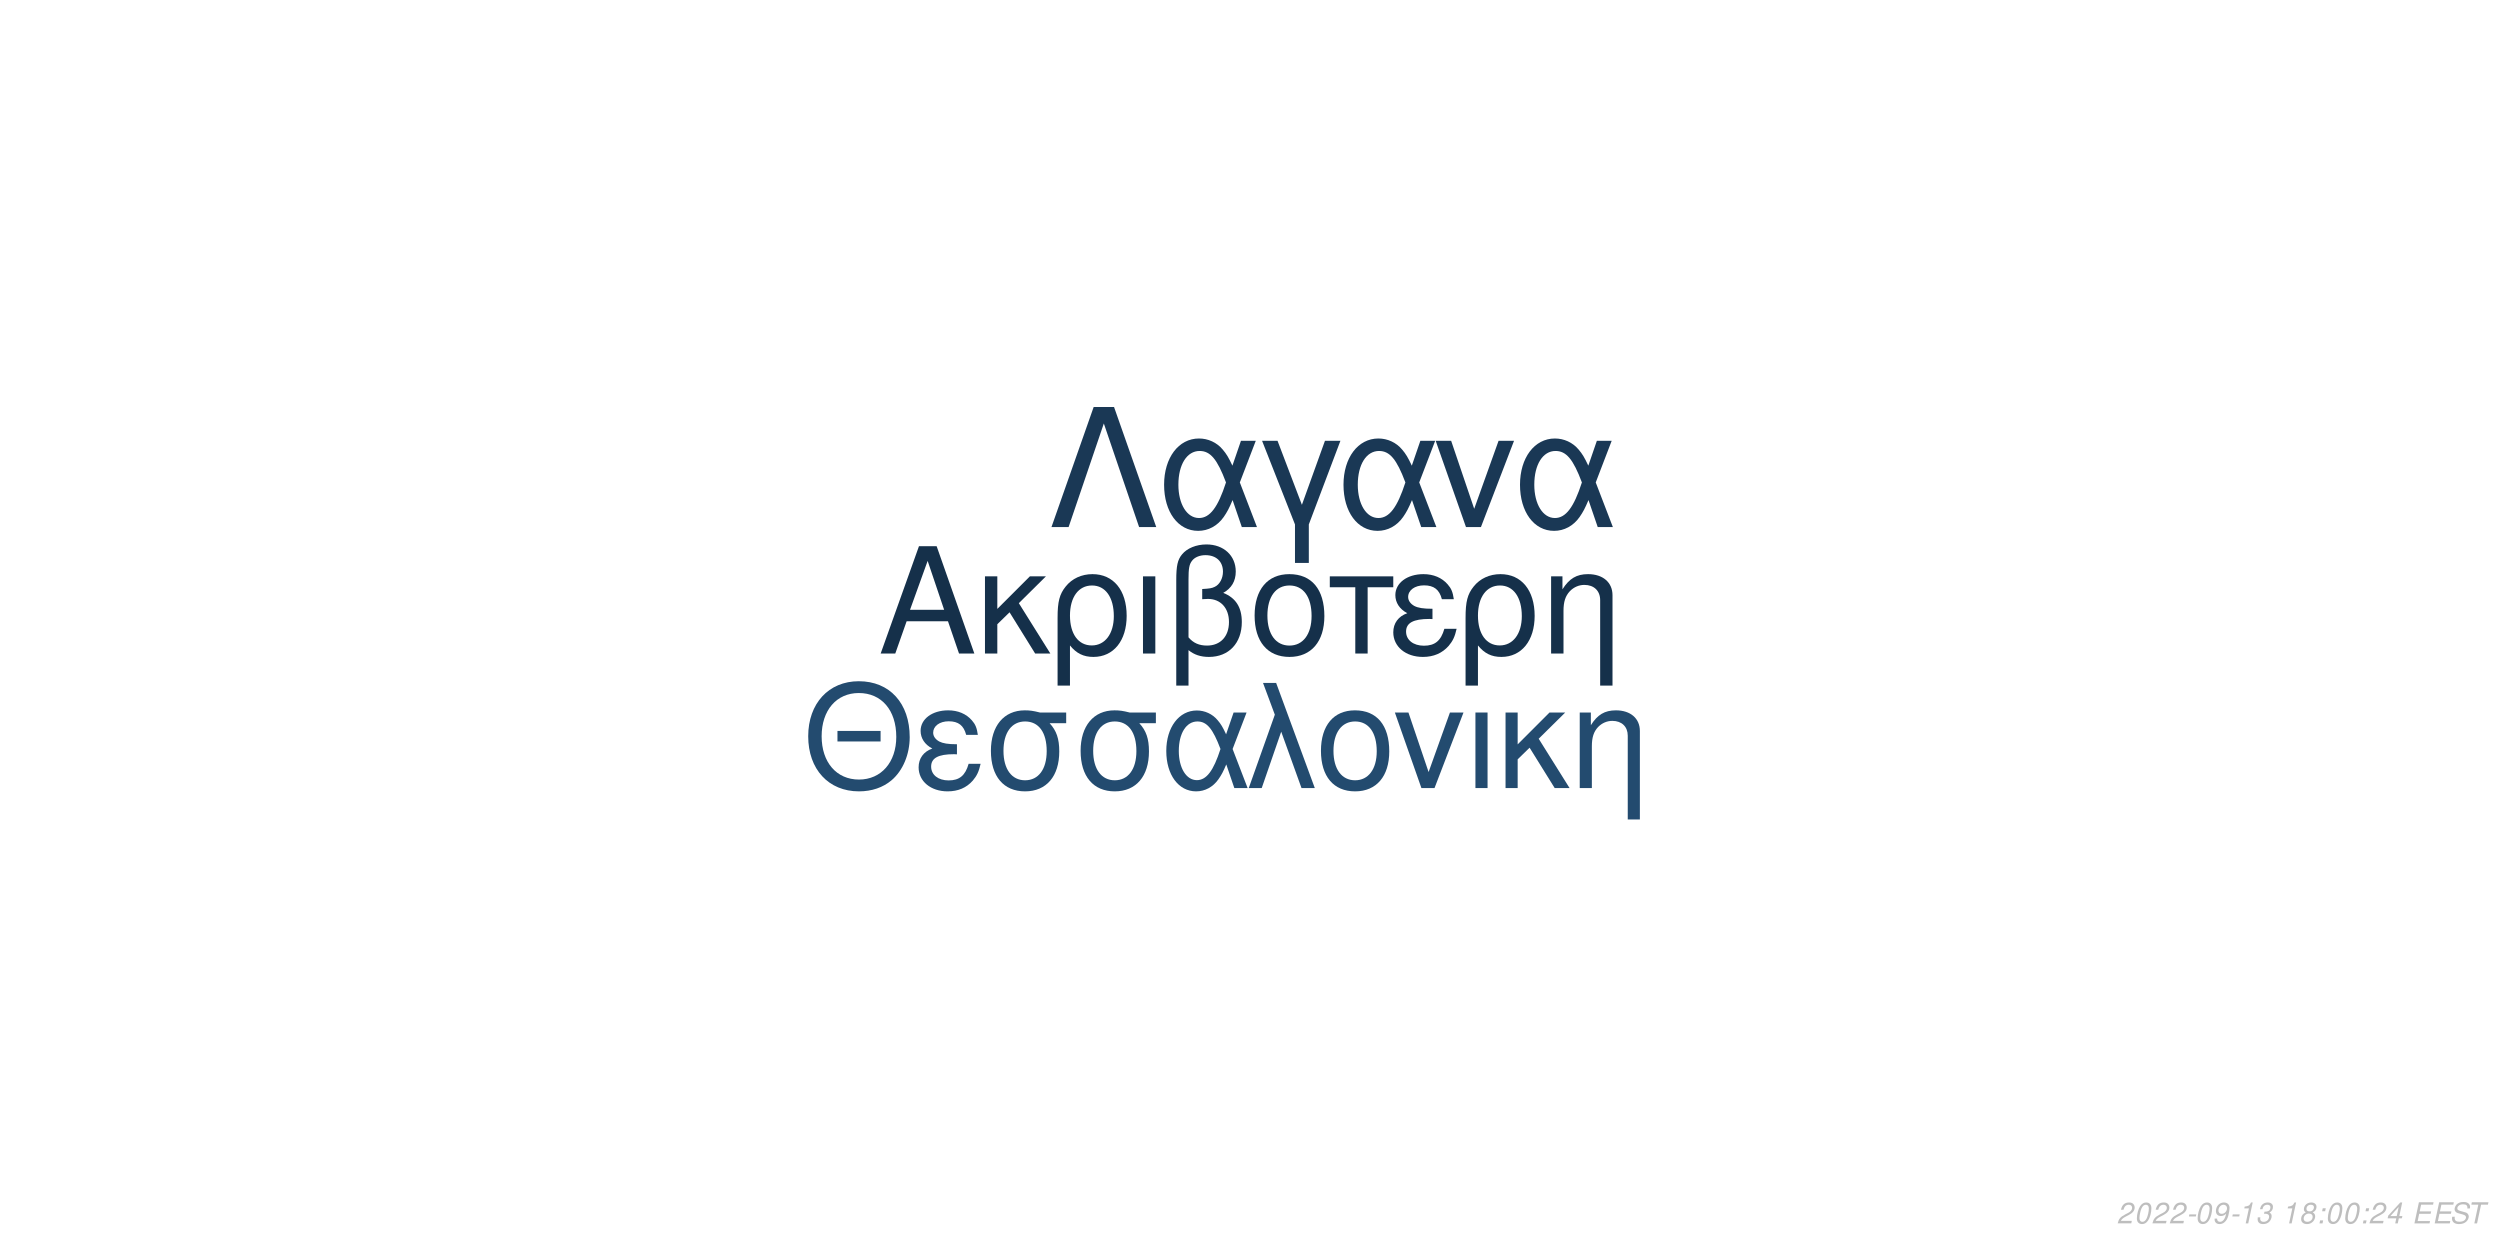
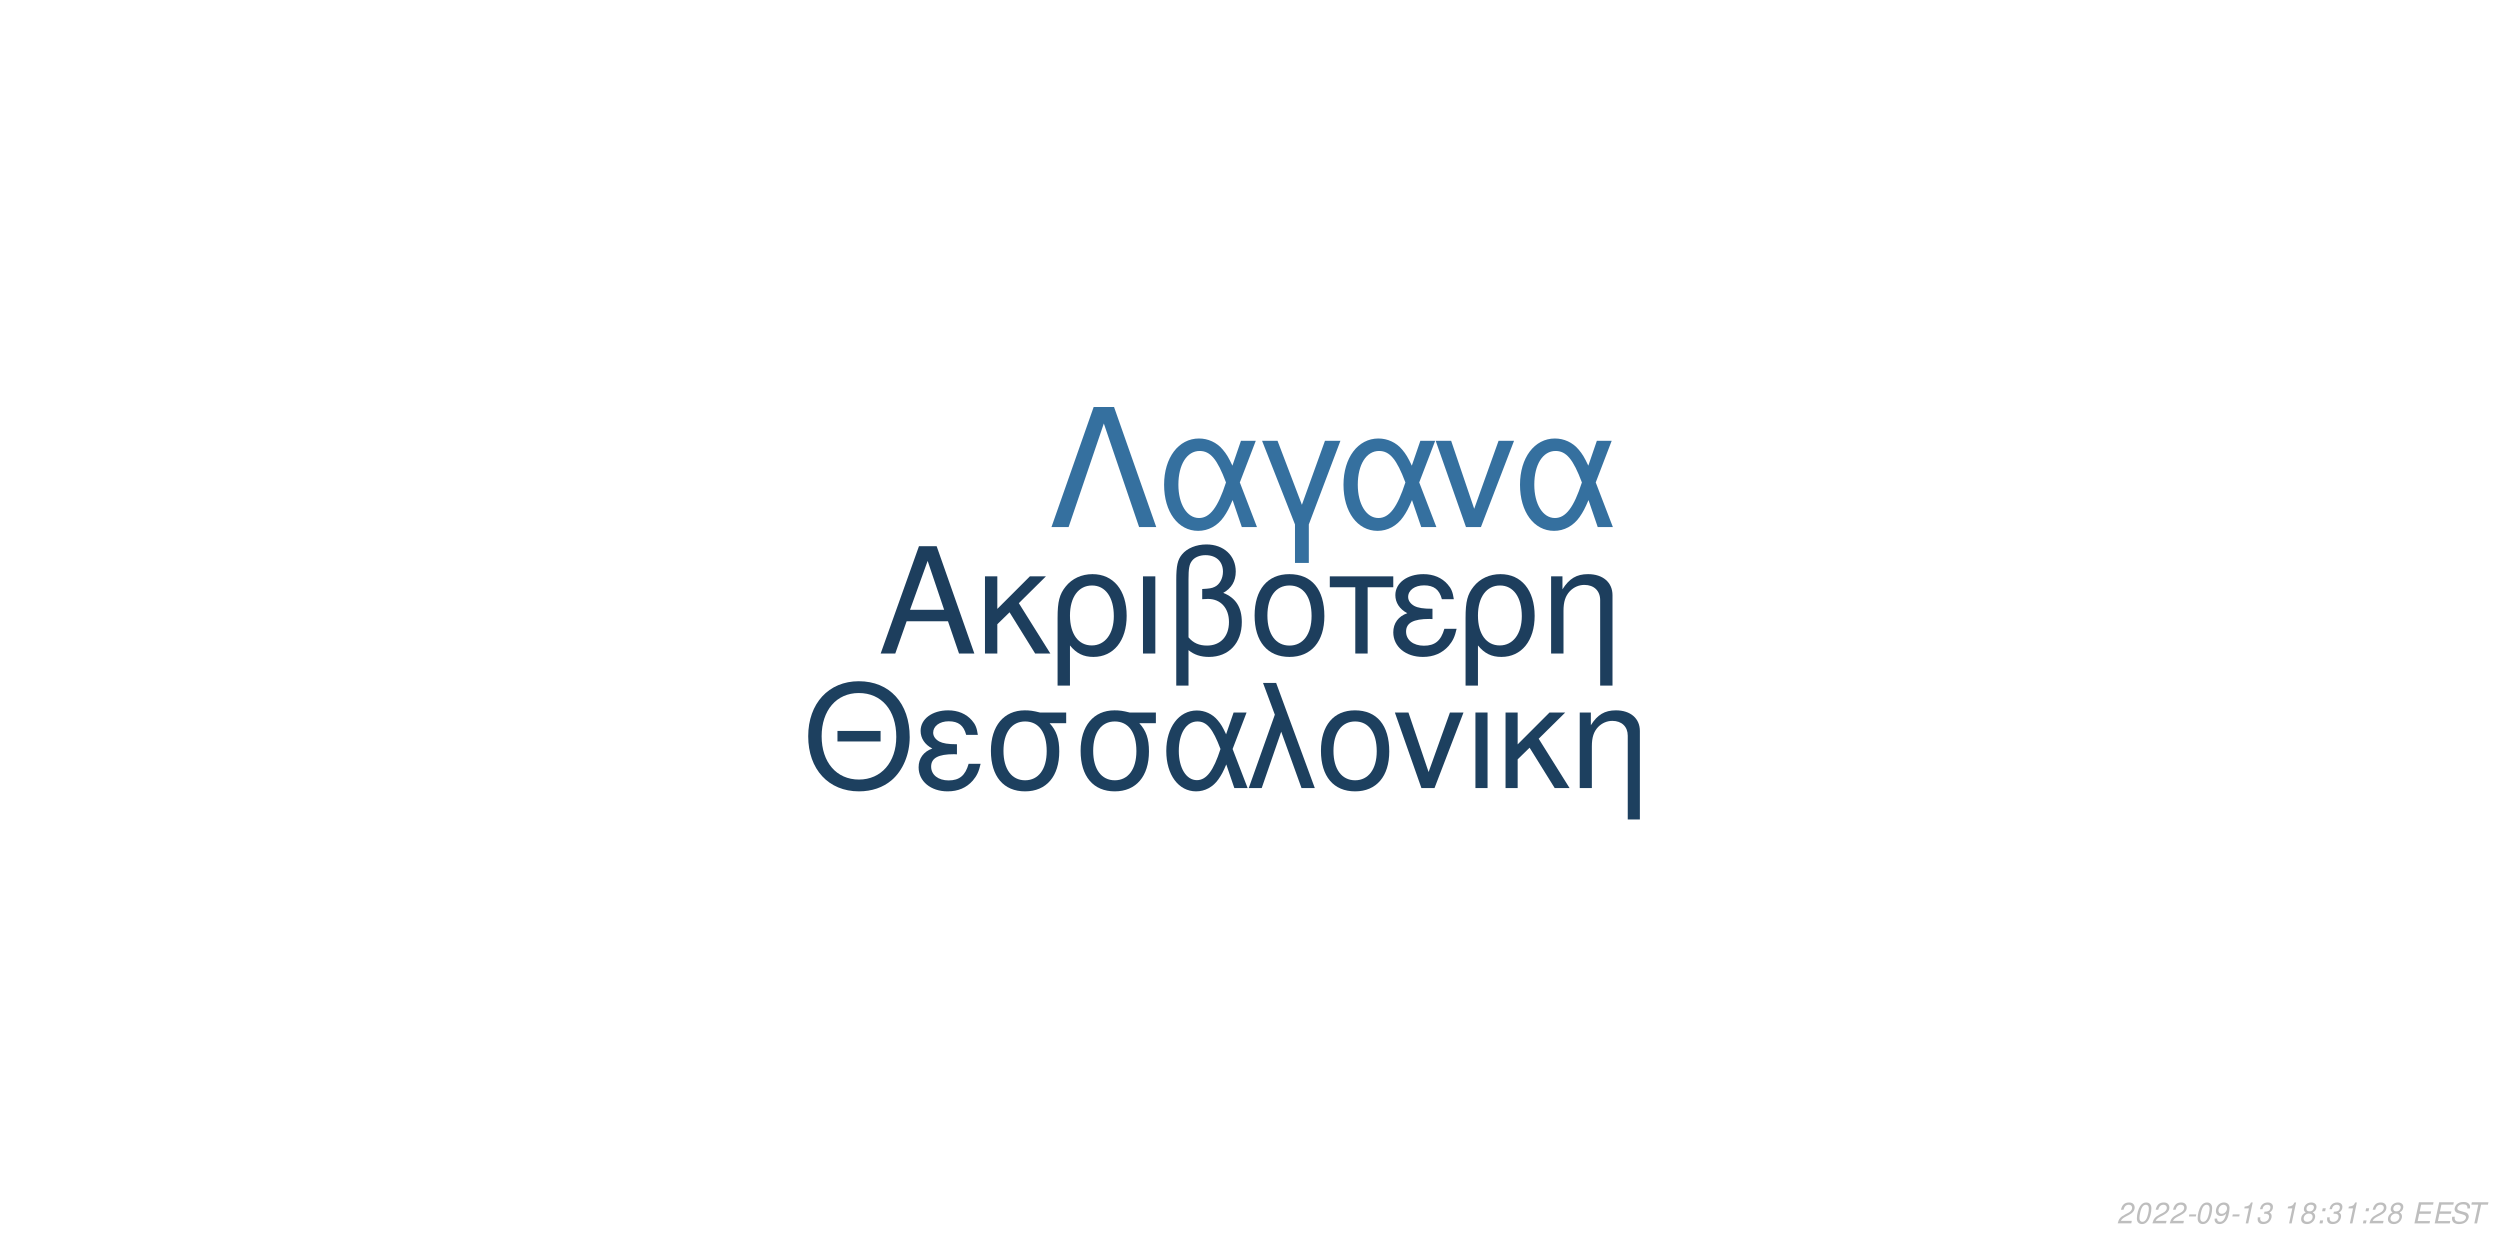
<svg xmlns="http://www.w3.org/2000/svg" xmlns:xlink="http://www.w3.org/1999/xlink" width="864pt" height="432pt" viewBox="0 0 864 432" version="1.1">
  <defs>
    <g>
      <symbol overflow="visible" id="glyph0-0">
        <path style="stroke:none;" d="" />
      </symbol>
      <symbol overflow="visible" id="glyph0-1">
        <path style="stroke:none;" d="M 24.125 -11.141 L 27.938 0 L 33.234 0 L 20.203 -37.094 L 14.094 -37.094 L 0.859 0 L 5.906 0 L 9.828 -11.141 Z M 22.797 -15.109 L 11 -15.109 L 17.094 -32.016 Z M 22.797 -15.109 " />
      </symbol>
      <symbol overflow="visible" id="glyph0-2">
        <path style="stroke:none;" d="M 7.172 -15.422 L 7.172 -26.672 L 2.906 -26.672 L 2.906 0 L 7.172 0 L 7.172 -10.125 L 11.406 -14.25 L 20.25 0 L 25.5 0 L 14.609 -17.406 L 23.969 -26.672 L 18.422 -26.672 Z M 7.172 -15.422 " />
      </symbol>
      <symbol overflow="visible" id="glyph0-3">
        <path style="stroke:none;" d="M 3 11.094 L 7.281 11.094 L 7.281 -2.797 C 9.516 -0.047 11.953 1.172 15.375 1.172 C 22.344 1.172 26.875 -4.422 26.875 -13.031 C 26.875 -21.891 22.297 -27.438 15.062 -27.438 C 11.297 -27.438 7.984 -25.906 5.797 -23.156 C 3.672 -20.516 3 -17.969 3 -12.359 Z M 14.906 -23.516 C 19.547 -23.516 22.438 -19.438 22.438 -12.922 C 22.438 -6.812 19.391 -2.797 14.812 -2.797 C 10.172 -2.797 7.281 -6.766 7.281 -13.125 C 7.281 -19.484 10.234 -23.516 14.906 -23.516 Z M 14.906 -23.516 " />
      </symbol>
      <symbol overflow="visible" id="glyph0-4">
        <path style="stroke:none;" d="M 3.516 0 L 7.781 0 L 7.781 -26.672 L 3.516 -26.672 Z M 3.516 0 " />
      </symbol>
      <symbol overflow="visible" id="glyph0-5">
        <path style="stroke:none;" d="M 4.016 11.094 L 8.25 11.094 L 8.25 -1.172 C 10.172 0.406 12.422 1.172 15.312 1.172 C 22.188 1.172 26.672 -3.609 26.672 -10.891 C 26.672 -15.984 24.578 -19.234 20.25 -20.969 C 23.109 -22.547 24.578 -25.031 24.578 -28.344 C 24.578 -33.844 20.406 -37.703 14.453 -37.703 C 10.938 -37.703 7.734 -36.391 6 -34.25 C 4.484 -32.422 4.016 -30.328 4.016 -25.391 Z M 8.25 -25.656 C 8.25 -29.359 8.5 -30.844 9.469 -32.062 C 10.375 -33.281 12.156 -34 14.094 -34 C 17.812 -34 20.156 -31.812 20.156 -28.297 C 20.156 -25.953 18.984 -23.812 17.297 -23.047 C 16.281 -22.547 15.469 -22.438 12.984 -22.297 L 12.984 -18.781 C 13.734 -18.828 14.344 -18.875 14.969 -18.875 C 19.344 -18.875 22.234 -15.719 22.234 -10.891 C 22.234 -5.906 19.281 -2.75 14.656 -2.75 C 11.953 -2.75 9.922 -3.609 8.25 -5.594 Z M 8.25 -25.656 " />
      </symbol>
      <symbol overflow="visible" id="glyph0-6">
        <path style="stroke:none;" d="M 14.094 -27.438 C 6.562 -27.438 2.094 -22.094 2.094 -13.125 C 2.094 -4.125 6.562 1.172 14.141 1.172 C 21.672 1.172 26.203 -4.172 26.203 -12.922 C 26.203 -22.188 21.828 -27.438 14.094 -27.438 Z M 14.141 -23.516 C 18.938 -23.516 21.781 -19.594 21.781 -12.984 C 21.781 -6.672 18.828 -2.75 14.141 -2.75 C 9.422 -2.75 6.516 -6.672 6.516 -13.125 C 6.516 -19.594 9.422 -23.516 14.141 -23.516 Z M 14.141 -23.516 " />
      </symbol>
      <symbol overflow="visible" id="glyph0-7">
        <path style="stroke:none;" d="M 7.891 0 L 12.156 0 L 12.156 -22.906 L 21.016 -22.906 L 21.016 -26.672 L -0.922 -26.672 L -0.922 -22.906 L 7.891 -22.906 Z M 7.891 0 " />
      </symbol>
      <symbol overflow="visible" id="glyph0-8">
        <path style="stroke:none;" d="M 14.562 -15.469 C 11.344 -15.469 9.562 -15.781 8.297 -16.438 C 6.922 -17.203 6.156 -18.328 6.156 -19.547 C 6.156 -21.891 8.453 -23.562 11.656 -23.562 C 15.062 -23.562 16.953 -22.094 17.812 -18.781 L 21.938 -18.781 C 21.578 -21.266 21.062 -22.5 19.797 -23.922 C 17.812 -26.203 14.906 -27.438 11.453 -27.438 C 5.797 -27.438 1.734 -24.375 1.734 -20.203 C 1.734 -17.609 3.156 -15.375 5.859 -13.938 C 2.797 -12.875 1.016 -10.484 1.016 -7.328 C 1.016 -2.391 5.297 1.172 11.25 1.172 C 14.969 1.172 17.906 -0.109 20.156 -2.641 C 21.578 -4.328 22.297 -5.797 22.906 -8.547 L 18.672 -8.547 C 17.5 -4.422 15.422 -2.703 11.609 -2.703 C 7.938 -2.703 5.438 -4.688 5.438 -7.578 C 5.438 -10.578 7.938 -11.953 13.484 -11.953 C 13.641 -11.953 14.094 -11.953 14.562 -11.906 Z M 14.562 -15.469 " />
      </symbol>
      <symbol overflow="visible" id="glyph0-9">
        <path style="stroke:none;" d="M 3.562 -26.672 L 3.562 0 L 7.844 0 L 7.844 -14.703 C 7.844 -17.906 8.5 -19.891 10.031 -21.531 C 11.406 -22.953 13.188 -23.719 15.062 -23.719 C 18.375 -23.719 20.516 -21.672 20.516 -18.469 L 20.516 11.094 L 24.781 11.094 L 24.781 -20.156 C 24.781 -24.578 21.469 -27.438 16.328 -27.438 C 12.359 -27.438 9.828 -25.906 7.484 -22.188 L 7.484 -26.672 Z M 3.562 -26.672 " />
      </symbol>
      <symbol overflow="visible" id="glyph1-0">
        <path style="stroke:none;" d="" />
      </symbol>
      <symbol overflow="visible" id="glyph1-1">
        <path style="stroke:none;" d="M 26.859 -19.734 L 11.953 -19.734 L 11.953 -16.094 L 26.859 -16.094 Z M 19.328 -36.922 C 8.922 -36.922 1.844 -29.25 1.844 -17.891 C 1.844 -6.484 8.875 1.141 19.391 1.141 C 23.812 1.141 27.703 -0.203 30.641 -2.688 C 34.578 -6.031 36.922 -11.656 36.922 -17.594 C 36.922 -29.297 30 -36.922 19.328 -36.922 Z M 19.328 -32.844 C 27.203 -32.844 32.281 -26.906 32.281 -17.688 C 32.281 -8.922 27.062 -2.938 19.391 -2.938 C 11.609 -2.938 6.484 -8.922 6.484 -17.891 C 6.484 -26.859 11.609 -32.844 19.328 -32.844 Z M 19.328 -32.844 " />
      </symbol>
      <symbol overflow="visible" id="glyph1-2">
        <path style="stroke:none;" d="M 14.25 -15.141 C 11.109 -15.141 9.375 -15.453 8.125 -16.094 C 6.781 -16.844 6.031 -17.938 6.031 -19.141 C 6.031 -21.422 8.266 -23.078 11.406 -23.078 C 14.75 -23.078 16.594 -21.625 17.438 -18.391 L 21.469 -18.391 C 21.125 -20.828 20.625 -22.031 19.391 -23.422 C 17.438 -25.656 14.594 -26.859 11.219 -26.859 C 5.688 -26.859 1.688 -23.875 1.688 -19.781 C 1.688 -17.234 3.094 -15.047 5.734 -13.656 C 2.734 -12.609 1 -10.266 1 -7.172 C 1 -2.344 5.188 1.141 11.016 1.141 C 14.656 1.141 17.547 -0.094 19.734 -2.594 C 21.125 -4.234 21.828 -5.688 22.422 -8.375 L 18.281 -8.375 C 17.141 -4.328 15.094 -2.641 11.359 -2.641 C 7.766 -2.641 5.328 -4.578 5.328 -7.422 C 5.328 -10.359 7.766 -11.703 13.203 -11.703 C 13.359 -11.703 13.797 -11.703 14.25 -11.656 Z M 14.25 -15.141 " />
      </symbol>
      <symbol overflow="visible" id="glyph1-3">
        <path style="stroke:none;" d="M 29 -26.109 L 19.938 -26.109 C 17.594 -26.703 16.438 -26.859 14.703 -26.859 C 7.469 -26.859 2.984 -21.469 2.984 -12.859 C 2.984 -4.031 7.375 1.141 14.797 1.141 C 22.172 1.141 26.609 -4.078 26.609 -12.656 C 26.609 -17.047 25.656 -19.828 23.266 -22.422 L 29 -22.422 Z M 14.797 -23.016 C 19.531 -23.016 22.266 -19.234 22.266 -12.75 C 22.266 -6.531 19.438 -2.688 14.797 -2.688 C 10.172 -2.688 7.328 -6.531 7.328 -12.859 C 7.328 -19.188 10.172 -23.016 14.797 -23.016 Z M 14.797 -23.016 " />
      </symbol>
      <symbol overflow="visible" id="glyph1-4">
        <path style="stroke:none;" d="M 29.344 -26.109 L 24.859 -26.109 L 22.266 -18.578 C 21.125 -21.031 20.484 -22.125 19.328 -23.469 C 17.547 -25.609 14.906 -26.812 12.156 -26.812 C 5.984 -26.812 1.594 -20.984 1.594 -12.812 C 1.594 -4.578 5.828 1.141 11.906 1.141 C 14.953 1.141 17.734 -0.344 19.625 -3.047 C 20.672 -4.531 21.281 -5.688 22.328 -8.172 L 25.109 0 L 29.703 0 L 24.516 -13.5 Z M 20.328 -13.5 C 17.891 -5.922 15.453 -2.734 12.156 -2.734 C 8.516 -2.734 5.922 -6.922 5.922 -12.812 C 5.922 -18.938 8.516 -23.016 12.359 -23.016 C 15.594 -23.016 17.688 -20.531 20.328 -13.5 Z M 20.328 -13.5 " />
      </symbol>
      <symbol overflow="visible" id="glyph1-5">
        <path style="stroke:none;" d="M 1.094 0 L 5.578 0 L 12.312 -19.484 L 19.328 0 L 23.922 0 L 10.562 -36.328 L 6.031 -36.328 L 10.109 -25.359 Z M 1.094 0 " />
      </symbol>
      <symbol overflow="visible" id="glyph1-6">
        <path style="stroke:none;" d="M 13.797 -26.859 C 6.422 -26.859 2.047 -21.625 2.047 -12.859 C 2.047 -4.031 6.422 1.141 13.859 1.141 C 21.234 1.141 25.656 -4.078 25.656 -12.656 C 25.656 -21.719 21.375 -26.859 13.797 -26.859 Z M 13.859 -23.016 C 18.531 -23.016 21.328 -19.188 21.328 -12.703 C 21.328 -6.531 18.438 -2.688 13.859 -2.688 C 9.219 -2.688 6.375 -6.531 6.375 -12.859 C 6.375 -19.188 9.219 -23.016 13.859 -23.016 Z M 13.859 -23.016 " />
      </symbol>
      <symbol overflow="visible" id="glyph1-7">
        <path style="stroke:none;" d="M 14.297 0 L 24.312 -26.109 L 19.625 -26.109 L 12.25 -5.531 L 5.281 -26.109 L 0.594 -26.109 L 9.766 0 Z M 14.297 0 " />
      </symbol>
      <symbol overflow="visible" id="glyph1-8">
        <path style="stroke:none;" d="M 3.438 0 L 7.625 0 L 7.625 -26.109 L 3.438 -26.109 Z M 3.438 0 " />
      </symbol>
      <symbol overflow="visible" id="glyph1-9">
        <path style="stroke:none;" d="M 7.031 -15.094 L 7.031 -26.109 L 2.844 -26.109 L 2.844 0 L 7.031 0 L 7.031 -9.922 L 11.156 -13.953 L 19.828 0 L 24.969 0 L 14.297 -17.047 L 23.469 -26.109 L 18.031 -26.109 Z M 7.031 -15.094 " />
      </symbol>
      <symbol overflow="visible" id="glyph1-10">
        <path style="stroke:none;" d="M 3.484 -26.109 L 3.484 0 L 7.672 0 L 7.672 -14.406 C 7.672 -17.547 8.328 -19.484 9.812 -21.078 C 11.156 -22.469 12.906 -23.219 14.75 -23.219 C 17.984 -23.219 20.078 -21.234 20.078 -18.094 L 20.078 10.859 L 24.266 10.859 L 24.266 -19.734 C 24.266 -24.062 21.031 -26.859 16 -26.859 C 12.109 -26.859 9.609 -25.359 7.328 -21.719 L 7.328 -26.109 Z M 3.484 -26.109 " />
      </symbol>
      <symbol overflow="visible" id="glyph2-0">
        <path style="stroke:none;" d="" />
      </symbol>
      <symbol overflow="visible" id="glyph2-1">
        <path style="stroke:none;" d="M 22.531 -41.484 L 15.484 -41.484 L 0.906 0 L 6.828 0 L 19 -35.797 L 31.188 0 L 37.109 0 Z M 22.531 -41.484 " />
      </symbol>
      <symbol overflow="visible" id="glyph2-2">
        <path style="stroke:none;" d="M 33.516 -29.812 L 28.391 -29.812 L 25.438 -21.219 C 24.125 -24.016 23.391 -25.266 22.078 -26.797 C 20.031 -29.25 17.016 -30.609 13.891 -30.609 C 6.828 -30.609 1.828 -23.953 1.828 -14.625 C 1.828 -5.234 6.656 1.312 13.594 1.312 C 17.078 1.312 20.266 -0.391 22.422 -3.469 C 23.609 -5.172 24.297 -6.484 25.5 -9.328 L 28.688 0 L 33.922 0 L 28 -15.422 Z M 23.219 -15.422 C 20.422 -6.766 17.641 -3.125 13.891 -3.125 C 9.734 -3.125 6.766 -7.906 6.766 -14.625 C 6.766 -21.625 9.734 -26.297 14.109 -26.297 C 17.812 -26.297 20.203 -23.453 23.219 -15.422 Z M 23.219 -15.422 " />
      </symbol>
      <symbol overflow="visible" id="glyph2-3">
        <path style="stroke:none;" d="M 12.062 12.406 L 16.844 12.406 L 16.844 -0.906 L 27.766 -29.812 L 22.422 -29.812 L 14.453 -7.688 L 6.031 -29.812 L 0.688 -29.812 L 12.062 -0.906 Z M 12.062 12.406 " />
      </symbol>
      <symbol overflow="visible" id="glyph2-4">
        <path style="stroke:none;" d="M 16.328 0 L 27.766 -29.812 L 22.422 -29.812 L 14 -6.312 L 6.031 -29.812 L 0.688 -29.812 L 11.156 0 Z M 16.328 0 " />
      </symbol>
      <symbol overflow="visible" id="glyph3-0">
        <path style="stroke:none;" d="" />
      </symbol>
      <symbol overflow="visible" id="glyph3-1">
        <path style="stroke:none;" d="M 5.234 -0.875 L 1.469 -0.875 C 1.641 -1.375 2.203 -1.891 3.109 -2.344 L 4.234 -2.938 C 5.562 -3.625 6.219 -4.469 6.219 -5.484 C 6.219 -5.938 6.062 -6.359 5.797 -6.656 C 5.469 -7.047 4.984 -7.234 4.312 -7.234 C 2.766 -7.234 1.891 -6.453 1.484 -4.734 L 2.375 -4.734 C 2.484 -5.188 2.609 -5.484 2.797 -5.75 C 3.094 -6.203 3.609 -6.453 4.188 -6.453 C 4.891 -6.453 5.344 -6.031 5.344 -5.375 C 5.344 -4.703 4.859 -4.094 4.016 -3.656 L 2.984 -3.125 C 1.234 -2.188 0.797 -1.656 0.344 -0.016 L 5.047 -0.016 Z M 5.234 -0.875 " />
      </symbol>
      <symbol overflow="visible" id="glyph3-2">
        <path style="stroke:none;" d="M 4.203 -7.234 C 3.375 -7.234 2.688 -6.812 2.125 -5.984 C 1.484 -5.047 0.984 -3.188 0.984 -1.734 C 0.984 -1.109 1.172 -0.562 1.484 -0.266 C 1.797 0.047 2.281 0.234 2.766 0.234 C 3.625 0.234 4.281 -0.156 4.859 -1.016 C 5.516 -1.953 6 -3.797 6 -5.266 C 6 -6.5 5.328 -7.234 4.203 -7.234 Z M 4.094 -6.453 C 4.734 -6.453 5.125 -5.984 5.125 -5.156 C 5.125 -4.203 4.781 -2.625 4.406 -1.812 C 3.984 -0.938 3.516 -0.547 2.875 -0.547 C 2.25 -0.547 1.875 -1.031 1.875 -1.828 C 1.875 -2.797 2.203 -4.344 2.594 -5.203 C 2.984 -6.047 3.453 -6.453 4.094 -6.453 Z M 4.094 -6.453 " />
      </symbol>
      <symbol overflow="visible" id="glyph3-3">
        <path style="stroke:none;" d="M 3.516 -3.125 L 1.125 -3.125 L 0.969 -2.406 L 3.359 -2.406 Z M 3.516 -3.125 " />
      </symbol>
      <symbol overflow="visible" id="glyph3-4">
        <path style="stroke:none;" d="M 0.844 -1.656 C 0.844 -1.547 0.844 -1.438 0.844 -1.375 C 0.844 -0.406 1.531 0.234 2.578 0.234 C 3.203 0.234 3.766 0.016 4.297 -0.438 C 4.938 -1 5.312 -1.656 5.594 -2.719 C 5.844 -3.672 6.016 -4.766 6.016 -5.375 C 6.016 -5.844 5.844 -6.328 5.547 -6.656 C 5.203 -7.031 4.703 -7.234 4.062 -7.234 C 2.516 -7.234 1.297 -5.938 1.297 -4.266 C 1.297 -3.203 1.984 -2.547 3.047 -2.547 C 3.484 -2.547 3.953 -2.672 4.281 -2.891 C 4.406 -2.984 4.547 -3.078 4.828 -3.344 C 4.438 -1.484 3.703 -0.547 2.703 -0.547 C 2.109 -0.547 1.719 -0.938 1.719 -1.547 L 1.719 -1.656 Z M 3.953 -6.453 C 4.625 -6.453 5.141 -5.953 5.141 -5.281 C 5.141 -4.188 4.312 -3.312 3.297 -3.312 C 2.594 -3.312 2.172 -3.734 2.172 -4.453 C 2.172 -5.562 2.984 -6.453 3.953 -6.453 Z M 3.953 -6.453 " />
      </symbol>
      <symbol overflow="visible" id="glyph3-5">
        <path style="stroke:none;" d="M 3.703 -5.188 L 2.594 0 L 3.469 0 L 5.016 -7.234 L 4.438 -7.234 C 3.906 -6.156 3.688 -6.016 2.234 -5.812 L 2.109 -5.188 Z M 3.703 -5.188 " />
      </symbol>
      <symbol overflow="visible" id="glyph3-6">
        <path style="stroke:none;" d="M 2.922 -3.312 C 3.125 -3.344 3.234 -3.344 3.375 -3.344 C 4.203 -3.344 4.688 -3 4.688 -2.406 C 4.688 -1.312 3.906 -0.547 2.781 -0.547 C 2.047 -0.547 1.594 -0.938 1.594 -1.562 C 1.594 -1.719 1.609 -1.844 1.656 -2.094 L 0.766 -2.094 C 0.734 -1.797 0.719 -1.641 0.719 -1.469 C 0.719 -0.375 1.406 0.234 2.641 0.234 C 3.547 0.234 4.297 -0.078 4.812 -0.656 C 5.266 -1.156 5.562 -1.875 5.562 -2.547 C 5.562 -3.125 5.344 -3.453 4.797 -3.734 C 5.641 -4.234 6.016 -4.844 6.016 -5.734 C 6.016 -6.656 5.312 -7.234 4.203 -7.234 C 3.375 -7.234 2.672 -6.938 2.188 -6.375 C 1.891 -6.031 1.703 -5.641 1.516 -4.906 L 2.391 -4.906 C 2.5 -5.359 2.594 -5.594 2.734 -5.812 C 3.047 -6.234 3.516 -6.453 4.078 -6.453 C 4.734 -6.453 5.141 -6.125 5.141 -5.578 C 5.141 -5.188 5.016 -4.797 4.797 -4.547 C 4.516 -4.234 4 -4.062 3.266 -4.062 L 3.078 -4.062 Z M 2.922 -3.312 " />
      </symbol>
      <symbol overflow="visible" id="glyph3-7">
        <path style="stroke:none;" d="" />
      </symbol>
      <symbol overflow="visible" id="glyph3-8">
        <path style="stroke:none;" d="M 4.766 -3.797 C 5.078 -3.969 5.234 -4.078 5.438 -4.234 C 5.812 -4.594 6.062 -5.172 6.062 -5.734 C 6.062 -6.625 5.344 -7.234 4.266 -7.234 C 2.812 -7.234 1.703 -6.219 1.703 -4.875 C 1.703 -4.406 1.875 -4.125 2.359 -3.812 C 1.297 -3.312 0.75 -2.516 0.75 -1.469 C 0.75 -0.438 1.547 0.234 2.812 0.234 C 3.656 0.234 4.359 -0.094 4.938 -0.734 C 5.359 -1.234 5.609 -1.859 5.609 -2.438 C 5.609 -3.047 5.312 -3.516 4.766 -3.797 Z M 4.109 -6.453 C 4.797 -6.453 5.188 -6.125 5.188 -5.578 C 5.188 -5.266 5.062 -4.922 4.859 -4.672 C 4.562 -4.312 4.188 -4.156 3.656 -4.156 C 2.984 -4.156 2.594 -4.453 2.594 -4.984 C 2.594 -5.859 3.203 -6.453 4.109 -6.453 Z M 3.453 -3.406 C 4.234 -3.406 4.734 -2.984 4.734 -2.312 C 4.734 -1.312 3.922 -0.547 2.875 -0.547 C 2.125 -0.547 1.625 -0.969 1.625 -1.625 C 1.625 -2.609 2.438 -3.406 3.453 -3.406 Z M 3.453 -3.406 " />
      </symbol>
      <symbol overflow="visible" id="glyph3-9">
        <path style="stroke:none;" d="M 2.359 -1.031 L 1.312 -1.031 L 1.094 0 L 2.141 0 Z M 3.266 -5.234 L 2.219 -5.234 L 2 -4.203 L 3.047 -4.203 Z M 3.266 -5.234 " />
      </symbol>
      <symbol overflow="visible" id="glyph3-10">
-         <path style="stroke:none;" d="M 3.625 -1.75 L 3.266 0 L 4.141 0 L 4.516 -1.75 L 5.562 -1.75 L 5.734 -2.531 L 4.688 -2.531 L 5.688 -7.234 L 5.016 -7.234 L 0.844 -2.672 L 0.641 -1.75 Z M 3.797 -2.531 L 1.594 -2.531 L 4.469 -5.703 Z M 3.797 -2.531 " />
+         <path style="stroke:none;" d="M 2.547 -3.312 L 6.5 -3.312 L 6.688 -4.141 L 2.719 -4.141 L 3.219 -6.469 L 7.344 -6.469 L 7.516 -7.297 L 2.453 -7.297 L 0.906 0 L 6.125 0 L 6.297 -0.812 L 2.016 -0.812 Z M 2.547 -3.312 " />
      </symbol>
      <symbol overflow="visible" id="glyph3-11">
-         <path style="stroke:none;" d="M 2.547 -3.312 L 6.5 -3.312 L 6.688 -4.141 L 2.719 -4.141 L 3.219 -6.469 L 7.344 -6.469 L 7.516 -7.297 L 2.453 -7.297 L 0.906 0 L 6.125 0 L 6.297 -0.812 L 2.016 -0.812 Z M 2.547 -3.312 " />
+         <path style="stroke:none;" d="M 7.062 -5.156 C 7.125 -5.438 7.141 -5.562 7.141 -5.703 C 7.141 -6.156 6.938 -6.594 6.594 -6.891 C 6.188 -7.25 5.656 -7.406 4.875 -7.406 C 3.844 -7.406 3.047 -7.125 2.5 -6.562 C 2.094 -6.141 1.781 -5.438 1.781 -4.922 C 1.781 -4.297 2.219 -3.766 2.891 -3.562 L 4.594 -3.094 C 5.406 -2.859 5.734 -2.578 5.734 -2.094 C 5.734 -1.781 5.547 -1.406 5.266 -1.141 C 4.844 -0.766 4.266 -0.578 3.453 -0.578 C 2.328 -0.578 1.812 -0.984 1.812 -1.906 C 1.812 -2.047 1.812 -2.125 1.844 -2.312 L 0.984 -2.312 C 0.906 -2.062 0.891 -1.906 0.891 -1.688 C 0.891 -0.484 1.797 0.234 3.297 0.234 C 4.359 0.234 5.234 -0.062 5.812 -0.609 C 6.344 -1.078 6.688 -1.797 6.688 -2.375 C 6.688 -2.641 6.609 -2.906 6.453 -3.156 C 6.234 -3.5 5.938 -3.703 5.469 -3.828 L 3.75 -4.312 C 2.984 -4.547 2.734 -4.734 2.734 -5.188 C 2.734 -5.547 2.875 -5.844 3.188 -6.109 C 3.547 -6.438 4.031 -6.594 4.703 -6.594 C 5.266 -6.594 5.688 -6.484 5.906 -6.297 C 6.094 -6.125 6.219 -5.797 6.219 -5.516 C 6.219 -5.422 6.203 -5.344 6.188 -5.156 Z M 7.062 -5.156 " />
      </symbol>
      <symbol overflow="visible" id="glyph3-12">
-         <path style="stroke:none;" d="M 7.062 -5.156 C 7.125 -5.438 7.141 -5.562 7.141 -5.703 C 7.141 -6.156 6.938 -6.594 6.594 -6.891 C 6.188 -7.25 5.656 -7.406 4.875 -7.406 C 3.844 -7.406 3.047 -7.125 2.5 -6.562 C 2.094 -6.141 1.781 -5.438 1.781 -4.922 C 1.781 -4.297 2.219 -3.766 2.891 -3.562 L 4.594 -3.094 C 5.406 -2.859 5.734 -2.578 5.734 -2.094 C 5.734 -1.781 5.547 -1.406 5.266 -1.141 C 4.844 -0.766 4.266 -0.578 3.453 -0.578 C 2.328 -0.578 1.812 -0.984 1.812 -1.906 C 1.812 -2.047 1.812 -2.125 1.844 -2.312 L 0.984 -2.312 C 0.906 -2.062 0.891 -1.906 0.891 -1.688 C 0.891 -0.484 1.797 0.234 3.297 0.234 C 4.359 0.234 5.234 -0.062 5.812 -0.609 C 6.344 -1.078 6.688 -1.797 6.688 -2.375 C 6.688 -2.641 6.609 -2.906 6.453 -3.156 C 6.234 -3.5 5.938 -3.703 5.469 -3.828 L 3.75 -4.312 C 2.984 -4.547 2.734 -4.734 2.734 -5.188 C 2.734 -5.547 2.875 -5.844 3.188 -6.109 C 3.547 -6.438 4.031 -6.594 4.703 -6.594 C 5.266 -6.594 5.688 -6.484 5.906 -6.297 C 6.094 -6.125 6.219 -5.797 6.219 -5.516 C 6.219 -5.422 6.203 -5.344 6.188 -5.156 Z M 7.062 -5.156 " />
-       </symbol>
-       <symbol overflow="visible" id="glyph3-13">
        <path style="stroke:none;" d="M 4.938 -6.469 L 7.312 -6.469 L 7.484 -7.297 L 1.75 -7.297 L 1.578 -6.469 L 3.984 -6.469 L 2.609 0 L 3.547 0 Z M 4.938 -6.469 " />
      </symbol>
    </g>
  </defs>
  <g id="surface1">
    <rect x="0" y="0" width="864" height="432" style="fill:rgb(100%,100%,100%);fill-opacity:1;stroke:none;" />
-     <g style="fill:rgb(8.235%,18.824%,29.02%);fill-opacity:1;">
+     <g style="fill:rgb(11.373%,24.314%,36.471%);fill-opacity:1;">
      <use xlink:href="#glyph0-1" x="303.5" y="225.861" />
      <use xlink:href="#glyph0-2" x="337.5" y="225.861" />
      <use xlink:href="#glyph0-3" x="362.5" y="225.861" />
      <use xlink:href="#glyph0-4" x="391.5" y="225.861" />
      <use xlink:href="#glyph0-5" x="402.5" y="225.861" />
      <use xlink:href="#glyph0-6" x="431.5" y="225.861" />
      <use xlink:href="#glyph0-7" x="460.5" y="225.861" />
      <use xlink:href="#glyph0-8" x="480.5" y="225.861" />
      <use xlink:href="#glyph0-3" x="503.5" y="225.861" />
      <use xlink:href="#glyph0-9" x="532.5" y="225.861" />
    </g>
-     <g style="fill:rgb(13.725%,29.412%,43.529%);fill-opacity:1;">
+     <g style="fill:rgb(11.373%,25.098%,37.255%);fill-opacity:1;">
      <use xlink:href="#glyph1-1" x="277.473" y="272.354" />
      <use xlink:href="#glyph1-2" x="316.473" y="272.354" />
      <use xlink:href="#glyph1-3" x="339.473" y="272.354" />
      <use xlink:href="#glyph1-3" x="370.473" y="272.354" />
      <use xlink:href="#glyph1-4" x="401.473" y="272.354" />
      <use xlink:href="#glyph1-5" x="430.473" y="272.354" />
      <use xlink:href="#glyph1-6" x="454.473" y="272.354" />
      <use xlink:href="#glyph1-7" x="481.473" y="272.354" />
      <use xlink:href="#glyph1-8" x="506.473" y="272.354" />
      <use xlink:href="#glyph1-9" x="517.473" y="272.354" />
      <use xlink:href="#glyph1-10" x="542.473" y="272.354" />
    </g>
-     <g style="fill:rgb(10.196%,21.961%,33.333%);fill-opacity:1;">
+     <g style="fill:rgb(20.784%,43.922%,62.353%);fill-opacity:1;">
      <use xlink:href="#glyph2-1" x="362.484" y="182.152" />
      <use xlink:href="#glyph2-2" x="400.484" y="182.152" />
      <use xlink:href="#glyph2-3" x="435.484" y="182.152" />
      <use xlink:href="#glyph2-2" x="462.484" y="182.152" />
      <use xlink:href="#glyph2-4" x="495.484" y="182.152" />
      <use xlink:href="#glyph2-2" x="523.484" y="182.152" />
    </g>
    <g style="fill:rgb(74.51%,74.51%,74.51%);fill-opacity:1;">
      <use xlink:href="#glyph3-1" x="731.52" y="422.81" />
      <use xlink:href="#glyph3-2" x="737.52" y="422.81" />
      <use xlink:href="#glyph3-1" x="743.52" y="422.81" />
      <use xlink:href="#glyph3-1" x="749.52" y="422.81" />
      <use xlink:href="#glyph3-3" x="755.52" y="422.81" />
      <use xlink:href="#glyph3-2" x="758.52" y="422.81" />
      <use xlink:href="#glyph3-4" x="764.52" y="422.81" />
      <use xlink:href="#glyph3-3" x="770.52" y="422.81" />
      <use xlink:href="#glyph3-5" x="773.52" y="422.81" />
      <use xlink:href="#glyph3-6" x="779.52" y="422.81" />
      <use xlink:href="#glyph3-7" x="785.52" y="422.81" />
      <use xlink:href="#glyph3-5" x="788.52" y="422.81" />
      <use xlink:href="#glyph3-8" x="794.52" y="422.81" />
      <use xlink:href="#glyph3-9" x="800.52" y="422.81" />
-       <use xlink:href="#glyph3-2" x="803.52" y="422.81" />
-       <use xlink:href="#glyph3-2" x="809.52" y="422.81" />
+       <use xlink:href="#glyph3-6" x="803.52" y="422.81" />
+       <use xlink:href="#glyph3-5" x="809.52" y="422.81" />
      <use xlink:href="#glyph3-9" x="815.52" y="422.81" />
      <use xlink:href="#glyph3-1" x="818.52" y="422.81" />
-       <use xlink:href="#glyph3-10" x="824.52" y="422.81" />
+       <use xlink:href="#glyph3-8" x="824.52" y="422.81" />
      <use xlink:href="#glyph3-7" x="830.52" y="422.81" />
-       <use xlink:href="#glyph3-11" x="833.52" y="422.81" />
-       <use xlink:href="#glyph3-11" x="840.52" y="422.81" />
-       <use xlink:href="#glyph3-12" x="846.52" y="422.81" />
-       <use xlink:href="#glyph3-13" x="852.52" y="422.81" />
+       <use xlink:href="#glyph3-10" x="833.52" y="422.81" />
+       <use xlink:href="#glyph3-10" x="840.52" y="422.81" />
+       <use xlink:href="#glyph3-11" x="846.52" y="422.81" />
+       <use xlink:href="#glyph3-12" x="852.52" y="422.81" />
    </g>
  </g>
</svg>
